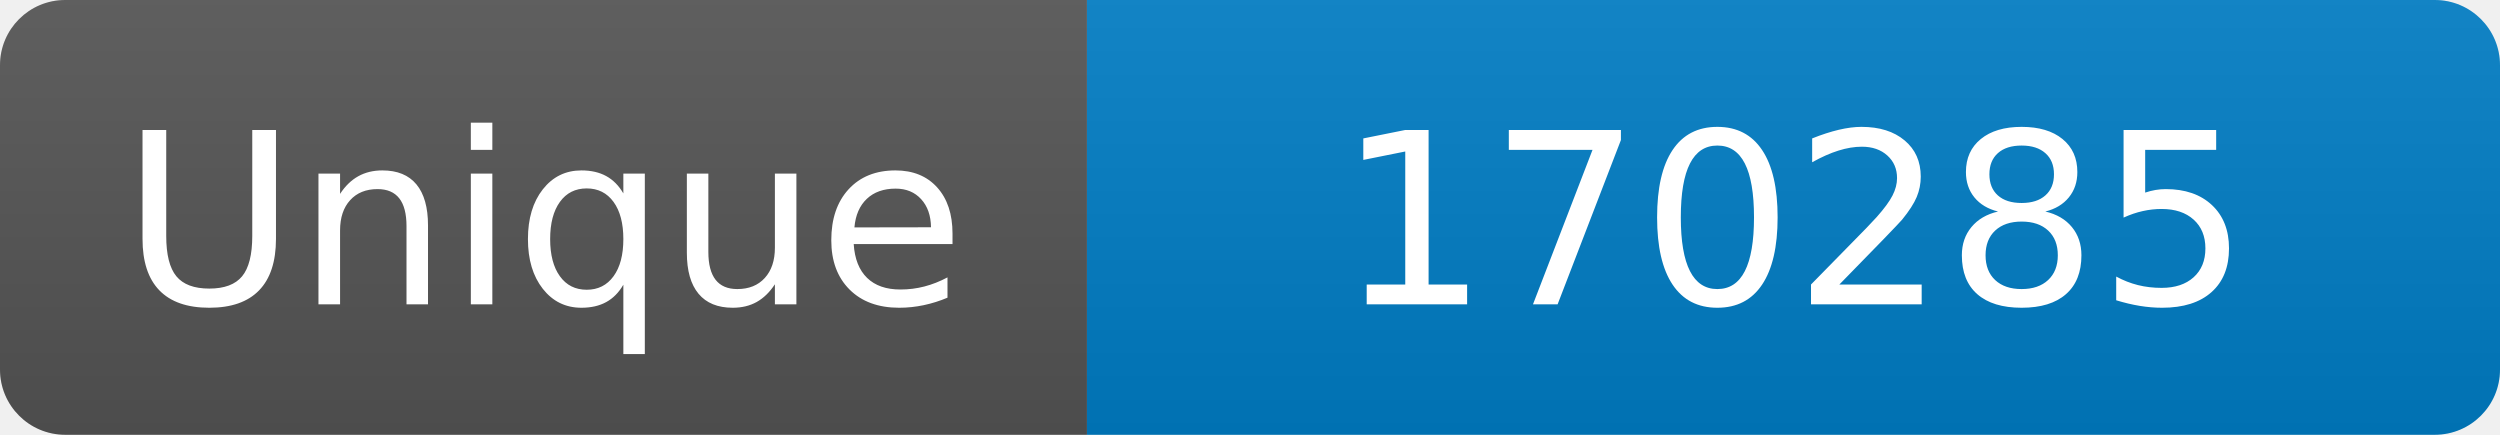
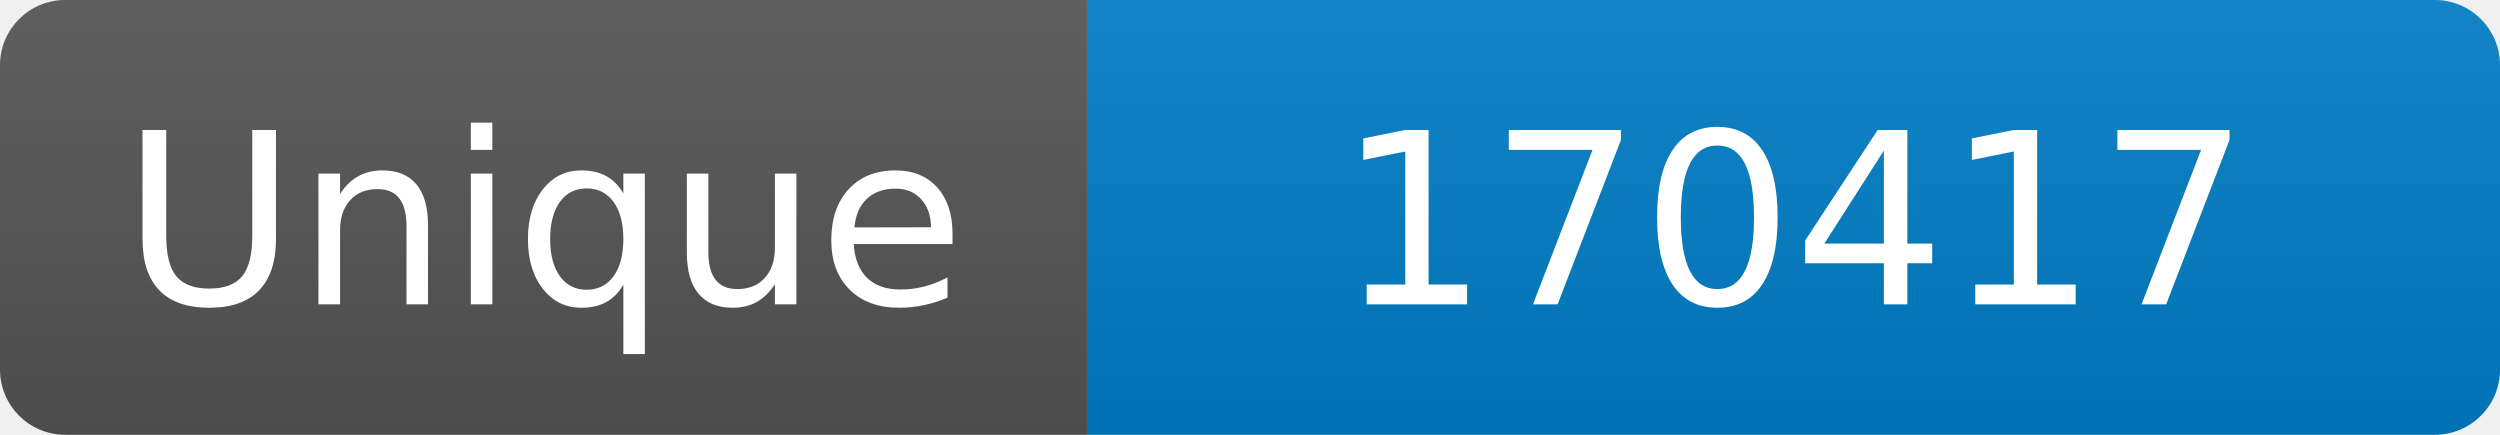
<svg xmlns="http://www.w3.org/2000/svg" width="115" height="20" role="img" aria-label="Maintained?: yes">
  <linearGradient id="s" x2="0" y2="100%">
    <stop offset="0" stop-color="#bbb" stop-opacity=".1" />
    <stop offset="1" stop-opacity=".1" />
  </linearGradient>
  <clipPath id="r">
    <rect width="115" height="20" rx="3" fill="#fff" />
  </clipPath>
  <g clip-path="url(#r)">
    <rect width="50" height="20" fill="#555" />
    <rect x="50" width="160" height="20" fill="#007ec6" />
    <rect width="115" height="20" fill="url(#s)" />
  </g>
  <g fill="#fff" text-anchor="middle" font-family="Verdana,Geneva,DejaVu Sans,sans-serif" font-size="110">
    <text x="250" y="140" transform="scale(.1)" fill="#fff">Unique</text>
-     <text x="825" y="140" transform="scale(.1)" fill="#fff">170285</text>
+     <text x="825" y="140" transform="scale(.1)" fill="#fff">170417</text>
  </g>
</svg>
